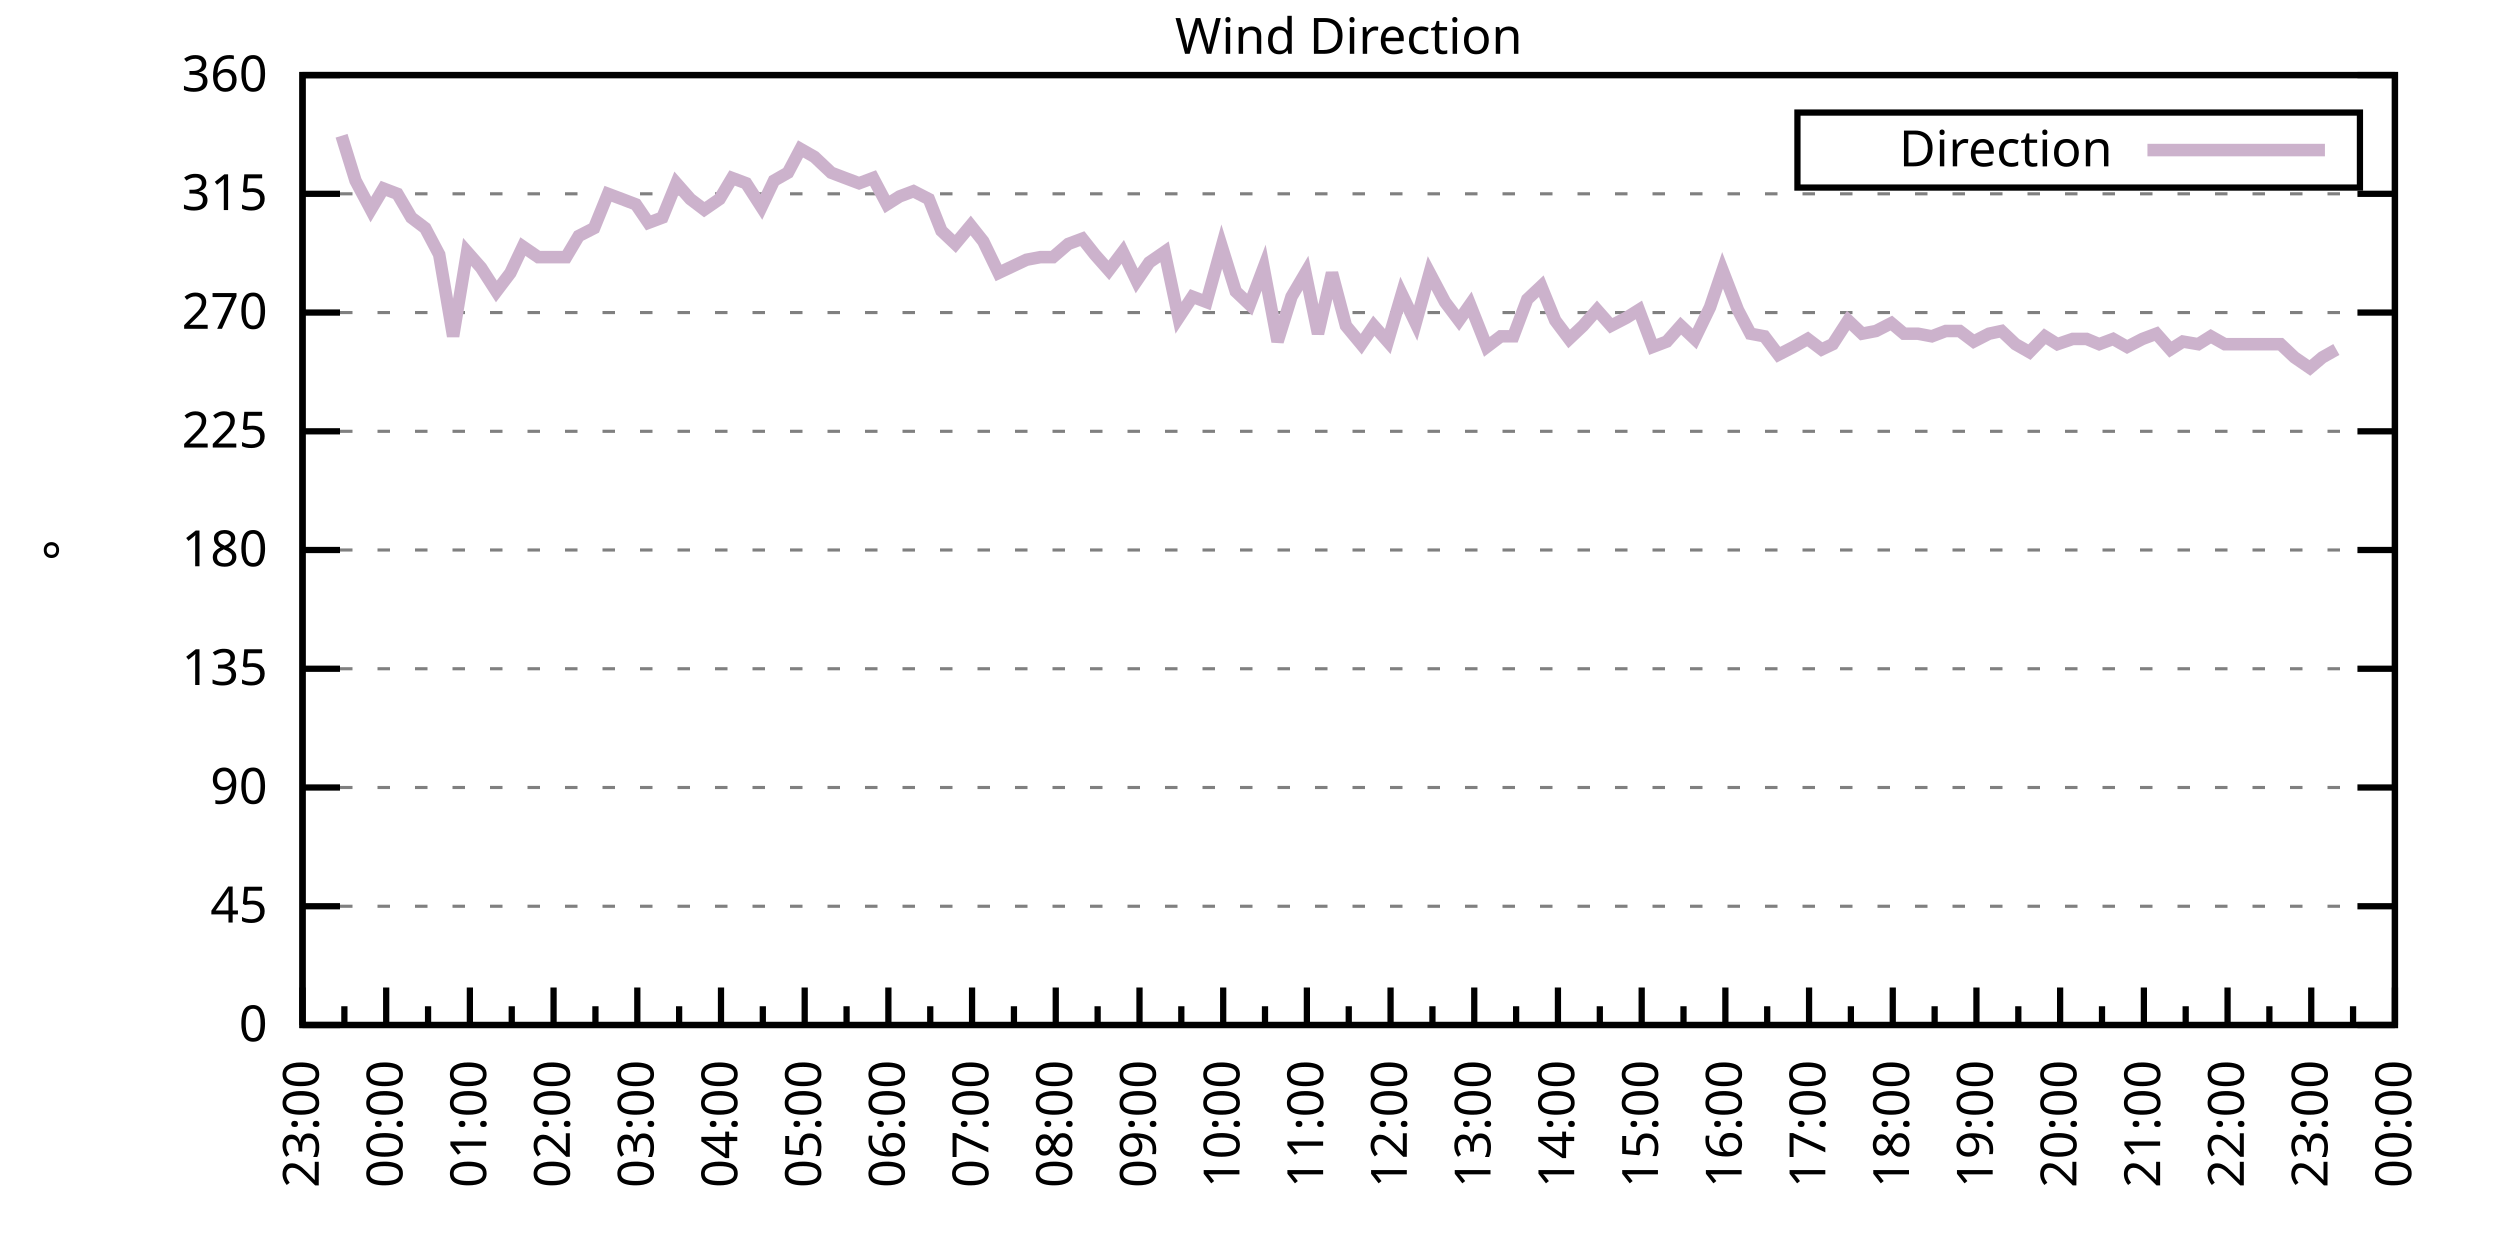
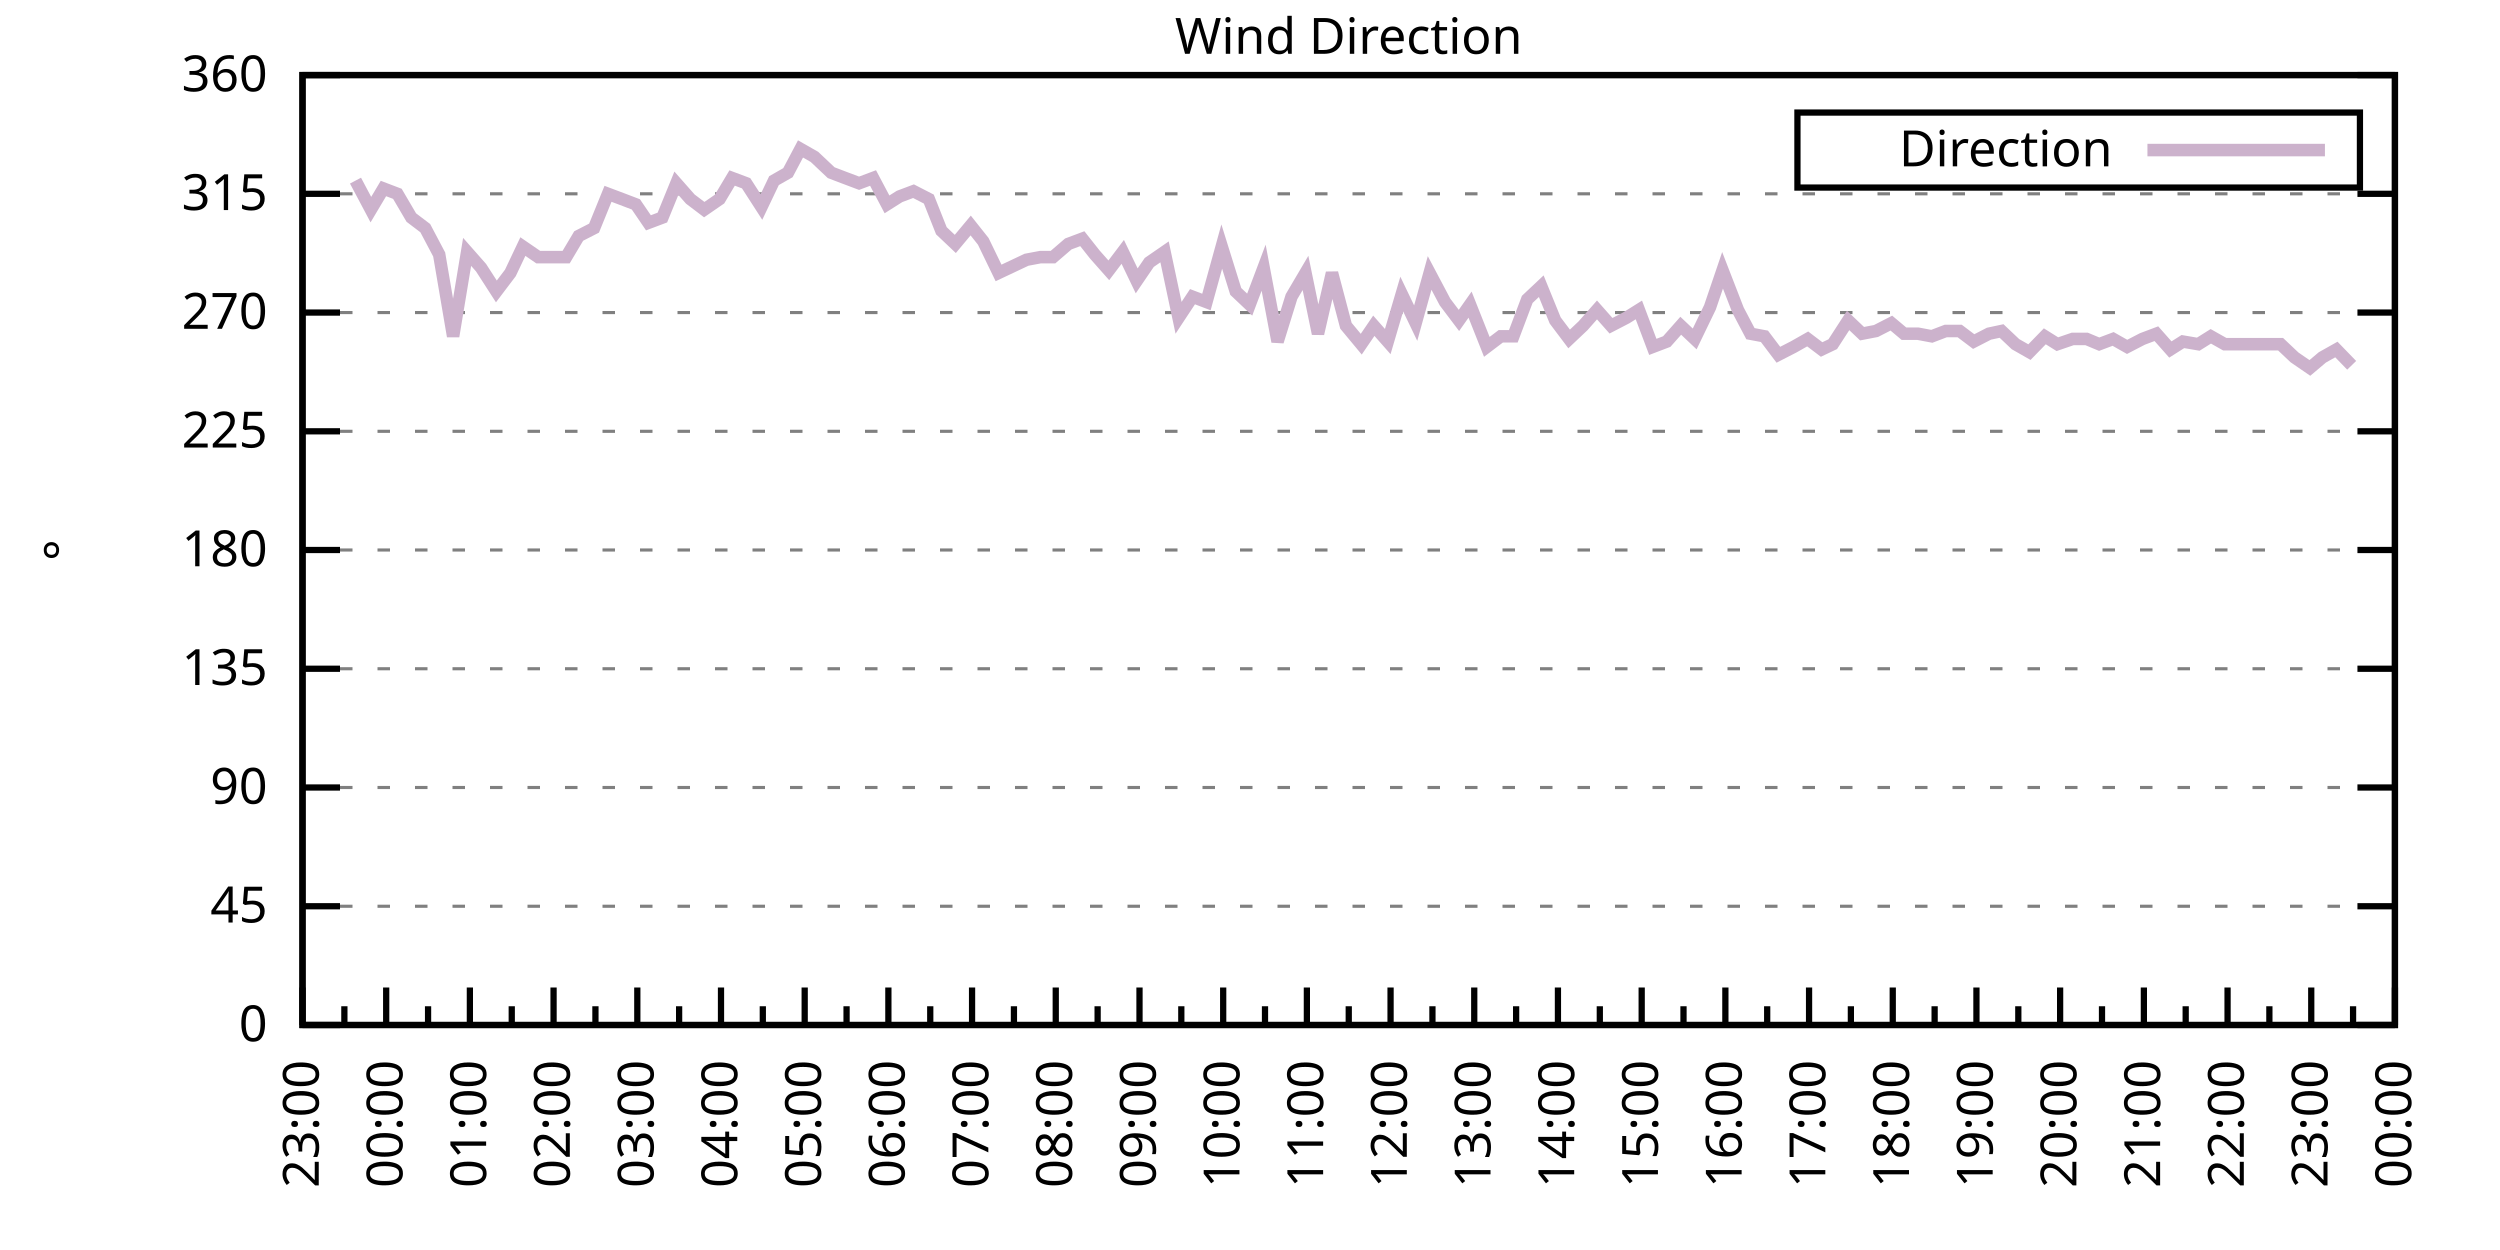
<svg xmlns="http://www.w3.org/2000/svg" xmlns:xlink="http://www.w3.org/1999/xlink" width="400" height="200" viewBox="0 0 400 200">
  <g id="gnuplot_canvas">
    <rect x="0" y="0" width="400" height="200" fill="none" />
    <defs>
      <circle id="gpDot" r="0.5" stroke-width="0.5" stroke="currentColor" />
      <path id="gpPt0" stroke-width="0.333" stroke="currentColor" d="M-1,0 h2 M0,-1 v2" />
      <path id="gpPt1" stroke-width="0.333" stroke="currentColor" d="M-1,-1 L1,1 M1,-1 L-1,1" />
      <path id="gpPt2" stroke-width="0.333" stroke="currentColor" d="M-1,0 L1,0 M0,-1 L0,1 M-1,-1 L1,1 M-1,1 L1,-1" />
      <rect id="gpPt3" stroke-width="0.333" stroke="currentColor" x="-1" y="-1" width="2" height="2" />
      <rect id="gpPt4" stroke-width="0.333" stroke="currentColor" fill="currentColor" x="-1" y="-1" width="2" height="2" />
      <circle id="gpPt5" stroke-width="0.333" stroke="currentColor" cx="0" cy="0" r="1" />
      <use xlink:href="#gpPt5" id="gpPt6" fill="currentColor" stroke="none" />
      <path id="gpPt7" stroke-width="0.333" stroke="currentColor" d="M0,-1.33 L-1.33,0.67 L1.33,0.67 z" />
      <use xlink:href="#gpPt7" id="gpPt8" fill="currentColor" stroke="none" />
      <use xlink:href="#gpPt7" id="gpPt9" stroke="currentColor" transform="rotate(180)" />
      <use xlink:href="#gpPt9" id="gpPt10" fill="currentColor" stroke="none" />
      <use xlink:href="#gpPt3" id="gpPt11" stroke="currentColor" transform="rotate(45)" />
      <use xlink:href="#gpPt11" id="gpPt12" fill="currentColor" stroke="none" />
      <path id="gpPt13" stroke-width="0.333" stroke="currentColor" d="M0,1.330 L1.265,0.411 L0.782,-1.067 L-0.782,-1.076 L-1.265,0.411 z" />
      <use xlink:href="#gpPt13" id="gpPt14" fill="currentColor" stroke="none" />
      <filter id="textbox" filterUnits="objectBoundingBox" x="0" y="0" height="1" width="1">
        <feFlood flood-color="white" flood-opacity="1" result="bgnd" />
        <feComposite in="SourceGraphic" in2="bgnd" operator="atop" />
      </filter>
      <filter id="greybox" filterUnits="objectBoundingBox" x="0" y="0" height="1" width="1">
        <feFlood flood-color="lightgrey" flood-opacity="1" result="grey" />
        <feComposite in="SourceGraphic" in2="grey" operator="atop" />
      </filter>
    </defs>
    <g fill="none" color="white" stroke="currentColor" stroke-width="1.00" stroke-linecap="butt" stroke-linejoin="miter">
</g>
    <g fill="none" color="black" stroke="currentColor" stroke-width="1.00" stroke-linecap="butt" stroke-linejoin="miter">
      <g stroke="none" shape-rendering="crispEdges">
        <polygon fill="rgb(255, 255, 255)" points="48.40,164.00 383.18,164.00 383.18,12.02 48.40,12.02 " />
      </g>
    </g>
    <g fill="none" color="black" stroke="currentColor" stroke-width="1.00" stroke-linecap="butt" stroke-linejoin="miter">
</g>
    <g fill="none" color="black" stroke="black" stroke-width="0.50" stroke-linecap="butt" stroke-linejoin="miter">
</g>
    <g fill="none" color="gray" stroke="currentColor" stroke-width="0.50" stroke-linecap="butt" stroke-linejoin="miter">
      <path stroke="gray" stroke-dasharray="2,4" class="gridline" d="M48.40,164.00 L383.19,164.00  " />
    </g>
    <g fill="none" color="gray" stroke="gray" stroke-width="1.00" stroke-linecap="butt" stroke-linejoin="miter">
</g>
    <g fill="none" color="black" stroke="currentColor" stroke-width="1.00" stroke-linecap="butt" stroke-linejoin="miter">
      <path stroke="black" d="M48.40,164.00 L54.40,164.00 M383.19,164.00 L377.19,164.00  " />
      <g transform="translate(42.80,166.60)" stroke="none" fill="black" font-family="Sans" font-size="8.00" text-anchor="end">
        <text>
          <tspan font-family="Sans"> 0</tspan>
        </text>
      </g>
    </g>
    <g fill="none" color="black" stroke="currentColor" stroke-width="1.00" stroke-linecap="butt" stroke-linejoin="miter">
</g>
    <g fill="none" color="black" stroke="black" stroke-width="0.50" stroke-linecap="butt" stroke-linejoin="miter">
</g>
    <g fill="none" color="gray" stroke="currentColor" stroke-width="0.50" stroke-linecap="butt" stroke-linejoin="miter">
      <path stroke="gray" stroke-dasharray="2,4" class="gridline" d="M48.40,145.00 L383.19,145.00  " />
    </g>
    <g fill="none" color="gray" stroke="gray" stroke-width="1.00" stroke-linecap="butt" stroke-linejoin="miter">
</g>
    <g fill="none" color="black" stroke="currentColor" stroke-width="1.00" stroke-linecap="butt" stroke-linejoin="miter">
      <path stroke="black" d="M48.40,145.00 L54.40,145.00 M383.19,145.00 L377.19,145.00  " />
      <g transform="translate(42.80,147.60)" stroke="none" fill="black" font-family="Sans" font-size="8.00" text-anchor="end">
        <text>
          <tspan font-family="Sans"> 45</tspan>
        </text>
      </g>
    </g>
    <g fill="none" color="black" stroke="currentColor" stroke-width="1.00" stroke-linecap="butt" stroke-linejoin="miter">
</g>
    <g fill="none" color="black" stroke="black" stroke-width="0.50" stroke-linecap="butt" stroke-linejoin="miter">
</g>
    <g fill="none" color="gray" stroke="currentColor" stroke-width="0.50" stroke-linecap="butt" stroke-linejoin="miter">
      <path stroke="gray" stroke-dasharray="2,4" class="gridline" d="M48.40,126.00 L383.19,126.00  " />
    </g>
    <g fill="none" color="gray" stroke="gray" stroke-width="1.00" stroke-linecap="butt" stroke-linejoin="miter">
</g>
    <g fill="none" color="black" stroke="currentColor" stroke-width="1.00" stroke-linecap="butt" stroke-linejoin="miter">
      <path stroke="black" d="M48.40,126.00 L54.40,126.00 M383.19,126.00 L377.19,126.00  " />
      <g transform="translate(42.80,128.60)" stroke="none" fill="black" font-family="Sans" font-size="8.00" text-anchor="end">
        <text>
          <tspan font-family="Sans"> 90</tspan>
        </text>
      </g>
    </g>
    <g fill="none" color="black" stroke="currentColor" stroke-width="1.00" stroke-linecap="butt" stroke-linejoin="miter">
</g>
    <g fill="none" color="black" stroke="black" stroke-width="0.50" stroke-linecap="butt" stroke-linejoin="miter">
</g>
    <g fill="none" color="gray" stroke="currentColor" stroke-width="0.50" stroke-linecap="butt" stroke-linejoin="miter">
      <path stroke="gray" stroke-dasharray="2,4" class="gridline" d="M48.40,107.00 L383.19,107.00  " />
    </g>
    <g fill="none" color="gray" stroke="gray" stroke-width="1.00" stroke-linecap="butt" stroke-linejoin="miter">
</g>
    <g fill="none" color="black" stroke="currentColor" stroke-width="1.00" stroke-linecap="butt" stroke-linejoin="miter">
      <path stroke="black" d="M48.40,107.00 L54.40,107.00 M383.19,107.00 L377.19,107.00  " />
      <g transform="translate(42.80,109.60)" stroke="none" fill="black" font-family="Sans" font-size="8.00" text-anchor="end">
        <text>
          <tspan font-family="Sans"> 135</tspan>
        </text>
      </g>
    </g>
    <g fill="none" color="black" stroke="currentColor" stroke-width="1.00" stroke-linecap="butt" stroke-linejoin="miter">
</g>
    <g fill="none" color="black" stroke="black" stroke-width="0.50" stroke-linecap="butt" stroke-linejoin="miter">
</g>
    <g fill="none" color="gray" stroke="currentColor" stroke-width="0.50" stroke-linecap="butt" stroke-linejoin="miter">
      <path stroke="gray" stroke-dasharray="2,4" class="gridline" d="M48.40,88.00 L383.19,88.00  " />
    </g>
    <g fill="none" color="gray" stroke="gray" stroke-width="1.00" stroke-linecap="butt" stroke-linejoin="miter">
</g>
    <g fill="none" color="black" stroke="currentColor" stroke-width="1.00" stroke-linecap="butt" stroke-linejoin="miter">
      <path stroke="black" d="M48.40,88.00 L54.40,88.00 M383.19,88.00 L377.19,88.00  " />
      <g transform="translate(42.80,90.60)" stroke="none" fill="black" font-family="Sans" font-size="8.00" text-anchor="end">
        <text>
          <tspan font-family="Sans"> 180</tspan>
        </text>
      </g>
    </g>
    <g fill="none" color="black" stroke="currentColor" stroke-width="1.00" stroke-linecap="butt" stroke-linejoin="miter">
</g>
    <g fill="none" color="black" stroke="black" stroke-width="0.50" stroke-linecap="butt" stroke-linejoin="miter">
</g>
    <g fill="none" color="gray" stroke="currentColor" stroke-width="0.50" stroke-linecap="butt" stroke-linejoin="miter">
      <path stroke="gray" stroke-dasharray="2,4" class="gridline" d="M48.40,69.01 L383.19,69.01  " />
    </g>
    <g fill="none" color="gray" stroke="gray" stroke-width="1.00" stroke-linecap="butt" stroke-linejoin="miter">
</g>
    <g fill="none" color="black" stroke="currentColor" stroke-width="1.00" stroke-linecap="butt" stroke-linejoin="miter">
      <path stroke="black" d="M48.40,69.01 L54.40,69.01 M383.19,69.01 L377.19,69.01  " />
      <g transform="translate(42.80,71.61)" stroke="none" fill="black" font-family="Sans" font-size="8.00" text-anchor="end">
        <text>
          <tspan font-family="Sans"> 225</tspan>
        </text>
      </g>
    </g>
    <g fill="none" color="black" stroke="currentColor" stroke-width="1.00" stroke-linecap="butt" stroke-linejoin="miter">
</g>
    <g fill="none" color="black" stroke="black" stroke-width="0.50" stroke-linecap="butt" stroke-linejoin="miter">
</g>
    <g fill="none" color="gray" stroke="currentColor" stroke-width="0.50" stroke-linecap="butt" stroke-linejoin="miter">
      <path stroke="gray" stroke-dasharray="2,4" class="gridline" d="M48.40,50.01 L383.19,50.01  " />
    </g>
    <g fill="none" color="gray" stroke="gray" stroke-width="1.00" stroke-linecap="butt" stroke-linejoin="miter">
</g>
    <g fill="none" color="black" stroke="currentColor" stroke-width="1.00" stroke-linecap="butt" stroke-linejoin="miter">
      <path stroke="black" d="M48.40,50.01 L54.40,50.01 M383.19,50.01 L377.19,50.01  " />
      <g transform="translate(42.80,52.61)" stroke="none" fill="black" font-family="Sans" font-size="8.00" text-anchor="end">
        <text>
          <tspan font-family="Sans"> 270</tspan>
        </text>
      </g>
    </g>
    <g fill="none" color="black" stroke="currentColor" stroke-width="1.00" stroke-linecap="butt" stroke-linejoin="miter">
</g>
    <g fill="none" color="black" stroke="black" stroke-width="0.50" stroke-linecap="butt" stroke-linejoin="miter">
</g>
    <g fill="none" color="gray" stroke="currentColor" stroke-width="0.50" stroke-linecap="butt" stroke-linejoin="miter">
      <path stroke="gray" stroke-dasharray="2,4" class="gridline" d="M48.40,31.01 L383.19,31.01  " />
    </g>
    <g fill="none" color="gray" stroke="gray" stroke-width="1.00" stroke-linecap="butt" stroke-linejoin="miter">
</g>
    <g fill="none" color="black" stroke="currentColor" stroke-width="1.00" stroke-linecap="butt" stroke-linejoin="miter">
      <path stroke="black" d="M48.40,31.01 L54.40,31.01 M383.19,31.01 L377.19,31.01  " />
      <g transform="translate(42.80,33.61)" stroke="none" fill="black" font-family="Sans" font-size="8.00" text-anchor="end">
        <text>
          <tspan font-family="Sans"> 315</tspan>
        </text>
      </g>
    </g>
    <g fill="none" color="black" stroke="currentColor" stroke-width="1.00" stroke-linecap="butt" stroke-linejoin="miter">
</g>
    <g fill="none" color="black" stroke="black" stroke-width="0.50" stroke-linecap="butt" stroke-linejoin="miter">
</g>
    <g fill="none" color="gray" stroke="currentColor" stroke-width="0.50" stroke-linecap="butt" stroke-linejoin="miter">
      <path stroke="gray" stroke-dasharray="2,4" class="gridline" d="M48.40,12.01 L383.19,12.01  " />
    </g>
    <g fill="none" color="gray" stroke="gray" stroke-width="1.00" stroke-linecap="butt" stroke-linejoin="miter">
</g>
    <g fill="none" color="black" stroke="currentColor" stroke-width="1.00" stroke-linecap="butt" stroke-linejoin="miter">
      <path stroke="black" d="M48.40,12.01 L54.40,12.01 M383.19,12.01 L377.19,12.01  " />
      <g transform="translate(42.80,14.61)" stroke="none" fill="black" font-family="Sans" font-size="8.00" text-anchor="end">
        <text>
          <tspan font-family="Sans"> 360</tspan>
        </text>
      </g>
    </g>
    <g fill="none" color="black" stroke="currentColor" stroke-width="1.00" stroke-linecap="butt" stroke-linejoin="miter">
      <path stroke="black" d="M48.40,164.00 L48.40,158.00  " />
      <g transform="translate(51.00,169.60) rotate(270)" stroke="none" fill="black" font-family="Sans" font-size="8.00" text-anchor="end">
        <text>
          <tspan font-family="Sans">23:00</tspan>
        </text>
      </g>
    </g>
    <g fill="none" color="black" stroke="currentColor" stroke-width="1.00" stroke-linecap="butt" stroke-linejoin="miter">
      <path stroke="black" d="M55.10,164.00 L55.10,161.00 M61.79,164.00 L61.79,158.00  " />
      <g transform="translate(64.39,169.60) rotate(270)" stroke="none" fill="black" font-family="Sans" font-size="8.00" text-anchor="end">
        <text>
          <tspan font-family="Sans">00:00</tspan>
        </text>
      </g>
    </g>
    <g fill="none" color="black" stroke="currentColor" stroke-width="1.00" stroke-linecap="butt" stroke-linejoin="miter">
      <path stroke="black" d="M68.49,164.00 L68.49,161.00 M75.18,164.00 L75.18,158.00  " />
      <g transform="translate(77.78,169.60) rotate(270)" stroke="none" fill="black" font-family="Sans" font-size="8.00" text-anchor="end">
        <text>
          <tspan font-family="Sans">01:00</tspan>
        </text>
      </g>
    </g>
    <g fill="none" color="black" stroke="currentColor" stroke-width="1.00" stroke-linecap="butt" stroke-linejoin="miter">
      <path stroke="black" d="M81.88,164.00 L81.88,161.00 M88.57,164.00 L88.57,158.00  " />
      <g transform="translate(91.17,169.60) rotate(270)" stroke="none" fill="black" font-family="Sans" font-size="8.00" text-anchor="end">
        <text>
          <tspan font-family="Sans">02:00</tspan>
        </text>
      </g>
    </g>
    <g fill="none" color="black" stroke="currentColor" stroke-width="1.00" stroke-linecap="butt" stroke-linejoin="miter">
      <path stroke="black" d="M95.27,164.00 L95.27,161.00 M101.97,164.00 L101.97,158.00  " />
      <g transform="translate(104.57,169.60) rotate(270)" stroke="none" fill="black" font-family="Sans" font-size="8.00" text-anchor="end">
        <text>
          <tspan font-family="Sans">03:00</tspan>
        </text>
      </g>
    </g>
    <g fill="none" color="black" stroke="currentColor" stroke-width="1.00" stroke-linecap="butt" stroke-linejoin="miter">
      <path stroke="black" d="M108.66,164.00 L108.66,161.00 M115.36,164.00 L115.36,158.00  " />
      <g transform="translate(117.96,169.60) rotate(270)" stroke="none" fill="black" font-family="Sans" font-size="8.00" text-anchor="end">
        <text>
          <tspan font-family="Sans">04:00</tspan>
        </text>
      </g>
    </g>
    <g fill="none" color="black" stroke="currentColor" stroke-width="1.00" stroke-linecap="butt" stroke-linejoin="miter">
      <path stroke="black" d="M122.05,164.00 L122.05,161.00 M128.75,164.00 L128.75,158.00  " />
      <g transform="translate(131.35,169.60) rotate(270)" stroke="none" fill="black" font-family="Sans" font-size="8.00" text-anchor="end">
        <text>
          <tspan font-family="Sans">05:00</tspan>
        </text>
      </g>
    </g>
    <g fill="none" color="black" stroke="currentColor" stroke-width="1.00" stroke-linecap="butt" stroke-linejoin="miter">
      <path stroke="black" d="M135.45,164.00 L135.45,161.00 M142.14,164.00 L142.14,158.00  " />
      <g transform="translate(144.74,169.60) rotate(270)" stroke="none" fill="black" font-family="Sans" font-size="8.00" text-anchor="end">
        <text>
          <tspan font-family="Sans">06:00</tspan>
        </text>
      </g>
    </g>
    <g fill="none" color="black" stroke="currentColor" stroke-width="1.00" stroke-linecap="butt" stroke-linejoin="miter">
      <path stroke="black" d="M148.84,164.00 L148.84,161.00 M155.53,164.00 L155.53,158.00  " />
      <g transform="translate(158.13,169.60) rotate(270)" stroke="none" fill="black" font-family="Sans" font-size="8.00" text-anchor="end">
        <text>
          <tspan font-family="Sans">07:00</tspan>
        </text>
      </g>
    </g>
    <g fill="none" color="black" stroke="currentColor" stroke-width="1.00" stroke-linecap="butt" stroke-linejoin="miter">
      <path stroke="black" d="M162.23,164.00 L162.23,161.00 M168.92,164.00 L168.92,158.00  " />
      <g transform="translate(171.52,169.60) rotate(270)" stroke="none" fill="black" font-family="Sans" font-size="8.00" text-anchor="end">
        <text>
          <tspan font-family="Sans">08:00</tspan>
        </text>
      </g>
    </g>
    <g fill="none" color="black" stroke="currentColor" stroke-width="1.00" stroke-linecap="butt" stroke-linejoin="miter">
      <path stroke="black" d="M175.62,164.00 L175.62,161.00 M182.32,164.00 L182.32,158.00  " />
      <g transform="translate(184.92,169.60) rotate(270)" stroke="none" fill="black" font-family="Sans" font-size="8.00" text-anchor="end">
        <text>
          <tspan font-family="Sans">09:00</tspan>
        </text>
      </g>
    </g>
    <g fill="none" color="black" stroke="currentColor" stroke-width="1.00" stroke-linecap="butt" stroke-linejoin="miter">
      <path stroke="black" d="M189.01,164.00 L189.01,161.00 M195.71,164.00 L195.71,158.00  " />
      <g transform="translate(198.31,169.60) rotate(270)" stroke="none" fill="black" font-family="Sans" font-size="8.00" text-anchor="end">
        <text>
          <tspan font-family="Sans">10:00</tspan>
        </text>
      </g>
    </g>
    <g fill="none" color="black" stroke="currentColor" stroke-width="1.00" stroke-linecap="butt" stroke-linejoin="miter">
      <path stroke="black" d="M202.40,164.00 L202.40,161.00 M209.10,164.00 L209.10,158.00  " />
      <g transform="translate(211.70,169.60) rotate(270)" stroke="none" fill="black" font-family="Sans" font-size="8.00" text-anchor="end">
        <text>
          <tspan font-family="Sans">11:00</tspan>
        </text>
      </g>
    </g>
    <g fill="none" color="black" stroke="currentColor" stroke-width="1.00" stroke-linecap="butt" stroke-linejoin="miter">
      <path stroke="black" d="M215.80,164.00 L215.80,161.00 M222.49,164.00 L222.49,158.00  " />
      <g transform="translate(225.09,169.60) rotate(270)" stroke="none" fill="black" font-family="Sans" font-size="8.00" text-anchor="end">
        <text>
          <tspan font-family="Sans">12:00</tspan>
        </text>
      </g>
    </g>
    <g fill="none" color="black" stroke="currentColor" stroke-width="1.00" stroke-linecap="butt" stroke-linejoin="miter">
      <path stroke="black" d="M229.19,164.00 L229.19,161.00 M235.88,164.00 L235.88,158.00  " />
      <g transform="translate(238.48,169.60) rotate(270)" stroke="none" fill="black" font-family="Sans" font-size="8.00" text-anchor="end">
        <text>
          <tspan font-family="Sans">13:00</tspan>
        </text>
      </g>
    </g>
    <g fill="none" color="black" stroke="currentColor" stroke-width="1.00" stroke-linecap="butt" stroke-linejoin="miter">
      <path stroke="black" d="M242.58,164.00 L242.58,161.00 M249.27,164.00 L249.27,158.00  " />
      <g transform="translate(251.87,169.60) rotate(270)" stroke="none" fill="black" font-family="Sans" font-size="8.00" text-anchor="end">
        <text>
          <tspan font-family="Sans">14:00</tspan>
        </text>
      </g>
    </g>
    <g fill="none" color="black" stroke="currentColor" stroke-width="1.00" stroke-linecap="butt" stroke-linejoin="miter">
      <path stroke="black" d="M255.97,164.00 L255.97,161.00 M262.67,164.00 L262.67,158.00  " />
      <g transform="translate(265.27,169.60) rotate(270)" stroke="none" fill="black" font-family="Sans" font-size="8.00" text-anchor="end">
        <text>
          <tspan font-family="Sans">15:00</tspan>
        </text>
      </g>
    </g>
    <g fill="none" color="black" stroke="currentColor" stroke-width="1.00" stroke-linecap="butt" stroke-linejoin="miter">
      <path stroke="black" d="M269.36,164.00 L269.36,161.00 M276.06,164.00 L276.06,158.00  " />
      <g transform="translate(278.66,169.60) rotate(270)" stroke="none" fill="black" font-family="Sans" font-size="8.00" text-anchor="end">
        <text>
          <tspan font-family="Sans">16:00</tspan>
        </text>
      </g>
    </g>
    <g fill="none" color="black" stroke="currentColor" stroke-width="1.00" stroke-linecap="butt" stroke-linejoin="miter">
      <path stroke="black" d="M282.75,164.00 L282.75,161.00 M289.45,164.00 L289.45,158.00  " />
      <g transform="translate(292.05,169.60) rotate(270)" stroke="none" fill="black" font-family="Sans" font-size="8.00" text-anchor="end">
        <text>
          <tspan font-family="Sans">17:00</tspan>
        </text>
      </g>
    </g>
    <g fill="none" color="black" stroke="currentColor" stroke-width="1.00" stroke-linecap="butt" stroke-linejoin="miter">
      <path stroke="black" d="M296.14,164.00 L296.14,161.00 M302.84,164.00 L302.84,158.00  " />
      <g transform="translate(305.44,169.60) rotate(270)" stroke="none" fill="black" font-family="Sans" font-size="8.00" text-anchor="end">
        <text>
          <tspan font-family="Sans">18:00</tspan>
        </text>
      </g>
    </g>
    <g fill="none" color="black" stroke="currentColor" stroke-width="1.00" stroke-linecap="butt" stroke-linejoin="miter">
      <path stroke="black" d="M309.54,164.00 L309.54,161.00 M316.23,164.00 L316.23,158.00  " />
      <g transform="translate(318.83,169.60) rotate(270)" stroke="none" fill="black" font-family="Sans" font-size="8.00" text-anchor="end">
        <text>
          <tspan font-family="Sans">19:00</tspan>
        </text>
      </g>
    </g>
    <g fill="none" color="black" stroke="currentColor" stroke-width="1.00" stroke-linecap="butt" stroke-linejoin="miter">
      <path stroke="black" d="M322.93,164.00 L322.93,161.00 M329.62,164.00 L329.62,158.00  " />
      <g transform="translate(332.22,169.60) rotate(270)" stroke="none" fill="black" font-family="Sans" font-size="8.00" text-anchor="end">
        <text>
          <tspan font-family="Sans">20:00</tspan>
        </text>
      </g>
    </g>
    <g fill="none" color="black" stroke="currentColor" stroke-width="1.00" stroke-linecap="butt" stroke-linejoin="miter">
      <path stroke="black" d="M336.32,164.00 L336.32,161.00 M343.02,164.00 L343.02,158.00  " />
      <g transform="translate(345.62,169.60) rotate(270)" stroke="none" fill="black" font-family="Sans" font-size="8.00" text-anchor="end">
        <text>
          <tspan font-family="Sans">21:00</tspan>
        </text>
      </g>
    </g>
    <g fill="none" color="black" stroke="currentColor" stroke-width="1.00" stroke-linecap="butt" stroke-linejoin="miter">
      <path stroke="black" d="M349.71,164.00 L349.71,161.00 M356.41,164.00 L356.41,158.00  " />
      <g transform="translate(359.01,169.60) rotate(270)" stroke="none" fill="black" font-family="Sans" font-size="8.00" text-anchor="end">
        <text>
          <tspan font-family="Sans">22:00</tspan>
        </text>
      </g>
    </g>
    <g fill="none" color="black" stroke="currentColor" stroke-width="1.00" stroke-linecap="butt" stroke-linejoin="miter">
      <path stroke="black" d="M363.10,164.00 L363.10,161.00 M369.80,164.00 L369.80,158.00  " />
      <g transform="translate(372.40,169.60) rotate(270)" stroke="none" fill="black" font-family="Sans" font-size="8.00" text-anchor="end">
        <text>
          <tspan font-family="Sans">23:00</tspan>
        </text>
      </g>
    </g>
    <g fill="none" color="black" stroke="currentColor" stroke-width="1.00" stroke-linecap="butt" stroke-linejoin="miter">
      <path stroke="black" d="M376.49,164.00 L376.49,161.00 M383.19,164.00 L383.19,158.00  " />
      <g transform="translate(385.79,169.60) rotate(270)" stroke="none" fill="black" font-family="Sans" font-size="8.00" text-anchor="end">
        <text>
          <tspan font-family="Sans">00:00</tspan>
        </text>
      </g>
    </g>
    <g fill="none" color="black" stroke="currentColor" stroke-width="1.00" stroke-linecap="butt" stroke-linejoin="miter">
</g>
    <g fill="none" color="black" stroke="currentColor" stroke-width="1.00" stroke-linecap="butt" stroke-linejoin="miter">
      <path stroke="black" d="M48.40,12.01 L48.40,164.00 L383.19,164.00 L383.19,12.01 L48.40,12.01 Z  " />
    </g>
    <g fill="none" color="black" stroke="currentColor" stroke-width="1.00" stroke-linecap="butt" stroke-linejoin="miter">
      <g transform="translate(12.80,88.01) rotate(270)" stroke="none" fill="black" font-family="Sans" font-size="8.00" text-anchor="middle">
        <text>
          <tspan font-family="Sans">°</tspan>
        </text>
      </g>
    </g>
    <g fill="none" color="black" stroke="currentColor" stroke-width="1.00" stroke-linecap="butt" stroke-linejoin="miter">
</g>
    <g fill="none" color="black" stroke="currentColor" stroke-width="1.00" stroke-linecap="butt" stroke-linejoin="miter">
      <path stroke="black" d="M287.59,30.01 L287.59,18.01 L377.59,18.01 L377.59,30.01 L287.59,30.01 Z  " />
    </g>
    <g id="Wind_direction_plot_1">
      <g fill="none" color="white" stroke="black" stroke-width="2.00" stroke-linecap="butt" stroke-linejoin="miter">
</g>
      <g fill="none" color="black" stroke="currentColor" stroke-width="2.00" stroke-linecap="butt" stroke-linejoin="miter">
        <g transform="translate(337.99,26.61)" stroke="none" fill="black" font-family="Sans" font-size="8.00" text-anchor="end">
          <text>
            <tspan font-family="Sans">Direction</tspan>
          </text>
        </g>
      </g>
      <g fill="none" color="black" stroke="currentColor" stroke-width="2.00" stroke-linecap="butt" stroke-linejoin="miter">
-         <path stroke="rgb(204, 178, 204)" d="M343.59,24.01 L371.99,24.01 M54.65,21.72 L56.88,28.90 L59.34,33.54 L61.35,30.16 L63.58,31.01 L65.81,34.81   L68.04,36.50 L70.27,40.72 L72.50,53.81 L74.74,40.30 L76.97,42.83 L79.42,46.63 L81.66,43.67 L83.66,39.45   L86.12,41.14 L87.91,41.14 L90.58,41.14 L92.59,37.76 L95.05,36.50 L97.28,31.01 L99.51,31.85 L101.74,32.70   L103.75,35.65 L105.98,34.81 L108.22,29.32 L110.45,31.85 L112.68,33.54 L115.13,31.85 L117.14,28.48 L119.38,29.32   L121.83,33.12 L123.84,28.90 L126.07,27.63 L128.08,23.83 L130.31,25.10 L132.99,27.63 L135.22,28.48 L137.45,29.32   L139.69,28.48 L141.92,32.70 L143.93,31.43 L146.16,30.59 L148.61,31.85 L150.62,36.92 L152.85,39.03 L155.31,36.08   L157.32,38.61 L159.77,43.67 L164.24,41.56 L166.47,41.14 L168.48,41.14 L170.93,39.03 L173.17,38.19 L175.17,40.72   L177.41,43.25 L179.64,40.30 L181.87,44.94 L183.88,41.99 L186.33,40.30 L188.57,50.85 L190.80,47.47 L193.03,48.32   L195.48,39.45 L197.72,46.63 L199.95,48.74 L202.18,42.83 L204.41,54.65 L206.64,47.47 L208.88,43.67 L210.88,53.39   L213.12,43.67 L215.35,52.12 L217.80,55.07 L219.81,52.12 L222.04,54.65 L224.28,47.05 L226.51,51.70 L228.74,43.67   L231.20,48.32 L233.43,51.27 L235.21,48.74 L237.89,55.50 L240.12,53.81 L242.13,53.81 L244.36,47.90 L246.60,45.79   L248.83,51.27 L251.06,54.23 L253.29,52.12 L255.52,49.59 L257.76,52.12 L260.21,50.85 L262.22,49.59 L264.45,55.50   L266.68,54.65 L268.92,52.12 L271.15,54.23 L273.60,49.16 L275.61,43.25 L278.07,49.59 L280.07,53.39 L282.31,53.81   L284.54,56.76 L286.99,55.50 L289.23,54.23 L291.46,55.92 L293.24,55.07 L295.70,51.27 L297.93,53.39 L300.16,52.96   L302.62,51.70 L304.63,53.39 L306.86,53.39 L309.09,53.81 L311.32,52.96 L313.55,52.96 L315.79,54.65 L318.24,53.39   L320.25,52.96 L322.48,55.07 L324.71,56.34 L327.17,53.81 L329.18,55.07 L331.63,54.23 L333.86,54.23 L335.87,55.07   L338.10,54.23 L340.34,55.50 L342.79,54.23 L345.02,53.39 L347.26,55.92 L349.26,54.65 L351.72,55.07 L353.73,53.81   L355.96,55.07 L358.19,55.07 L360.42,55.07 L362.66,55.07 L364.89,55.07 L367.12,57.18 L369.58,58.87 L371.58,57.18   L373.82,55.92  " />
+         <path stroke="rgb(204, 178, 204)" d="M343.59,24.01 L371.99,24.01 M56.88,28.90 L59.34,33.54 L61.35,30.16 L63.58,31.01 L65.81,34.81 L68.04,36.50   L70.27,40.72 L72.50,53.81 L74.74,40.30 L76.97,42.83 L79.42,46.63 L81.66,43.67 L83.66,39.45 L86.12,41.14   L87.91,41.14 L90.58,41.14 L92.59,37.76 L95.05,36.50 L97.28,31.01 L99.51,31.85 L101.74,32.70 L103.75,35.65   L105.98,34.81 L108.22,29.32 L110.45,31.85 L112.68,33.54 L115.13,31.85 L117.14,28.48 L119.38,29.32 L121.83,33.12   L123.84,28.90 L126.07,27.63 L128.08,23.83 L130.31,25.10 L132.99,27.63 L135.22,28.48 L137.45,29.32 L139.69,28.48   L141.92,32.70 L143.93,31.43 L146.16,30.59 L148.61,31.85 L150.62,36.92 L152.85,39.03 L155.31,36.08 L157.32,38.61   L159.77,43.67 L164.24,41.56 L166.47,41.14 L168.48,41.14 L170.93,39.03 L173.17,38.19 L175.17,40.72 L177.41,43.25   L179.64,40.30 L181.87,44.94 L183.88,41.99 L186.33,40.30 L188.57,50.85 L190.80,47.47 L193.03,48.32 L195.48,39.45   L197.72,46.63 L199.95,48.74 L202.18,42.83 L204.41,54.65 L206.64,47.47 L208.88,43.67 L210.88,53.39 L213.12,43.67   L215.35,52.12 L217.80,55.07 L219.81,52.12 L222.04,54.65 L224.28,47.05 L226.51,51.70 L228.74,43.67 L231.20,48.32   L233.43,51.27 L235.21,48.74 L237.89,55.50 L240.12,53.81 L242.13,53.81 L244.36,47.90 L246.60,45.79 L248.83,51.27   L251.06,54.23 L253.29,52.12 L255.52,49.59 L257.76,52.12 L260.21,50.85 L262.22,49.59 L264.45,55.50 L266.68,54.65   L268.92,52.12 L271.15,54.23 L273.60,49.16 L275.61,43.25 L278.07,49.59 L280.07,53.39 L282.31,53.81 L284.54,56.76   L286.99,55.50 L289.23,54.23 L291.46,55.92 L293.24,55.07 L295.70,51.27 L297.93,53.39 L300.16,52.96 L302.62,51.70   L304.63,53.39 L306.86,53.39 L309.09,53.81 L311.32,52.96 L313.55,52.96 L315.79,54.65 L318.24,53.39 L320.25,52.96   L322.48,55.07 L324.71,56.34 L327.17,53.81 L329.18,55.07 L331.63,54.23 L333.86,54.23 L335.87,55.07 L338.10,54.23   L340.34,55.50 L342.79,54.23 L345.02,53.39 L347.26,55.92 L349.26,54.65 L351.72,55.07 L353.73,53.81 L355.96,55.07   L358.19,55.07 L360.42,55.07 L362.66,55.07 L364.89,55.07 L367.12,57.18 L369.58,58.87 L371.58,57.18 L373.82,55.92   L376.27,58.45  " />
      </g>
    </g>
    <g fill="none" color="black" stroke="currentColor" stroke-width="2.00" stroke-linecap="butt" stroke-linejoin="miter">
</g>
    <g fill="none" color="black" stroke="black" stroke-width="1.00" stroke-linecap="butt" stroke-linejoin="miter">
</g>
    <g fill="none" color="black" stroke="currentColor" stroke-width="1.00" stroke-linecap="butt" stroke-linejoin="miter">
      <path stroke="black" d="M48.40,12.01 L48.40,164.00 L383.19,164.00 L383.19,12.01 L48.40,12.01 Z  " />
    </g>
    <g fill="none" color="black" stroke="currentColor" stroke-width="1.00" stroke-linecap="butt" stroke-linejoin="miter">
      <g transform="translate(215.79,8.61)" stroke="none" fill="black" font-family="Sans" font-size="8.00" text-anchor="middle">
        <text>
          <tspan font-family="Sans">Wind Direction</tspan>
        </text>
      </g>
    </g>
    <g fill="none" color="black" stroke="currentColor" stroke-width="1.00" stroke-linecap="butt" stroke-linejoin="miter">
</g>
  </g>
</svg>
